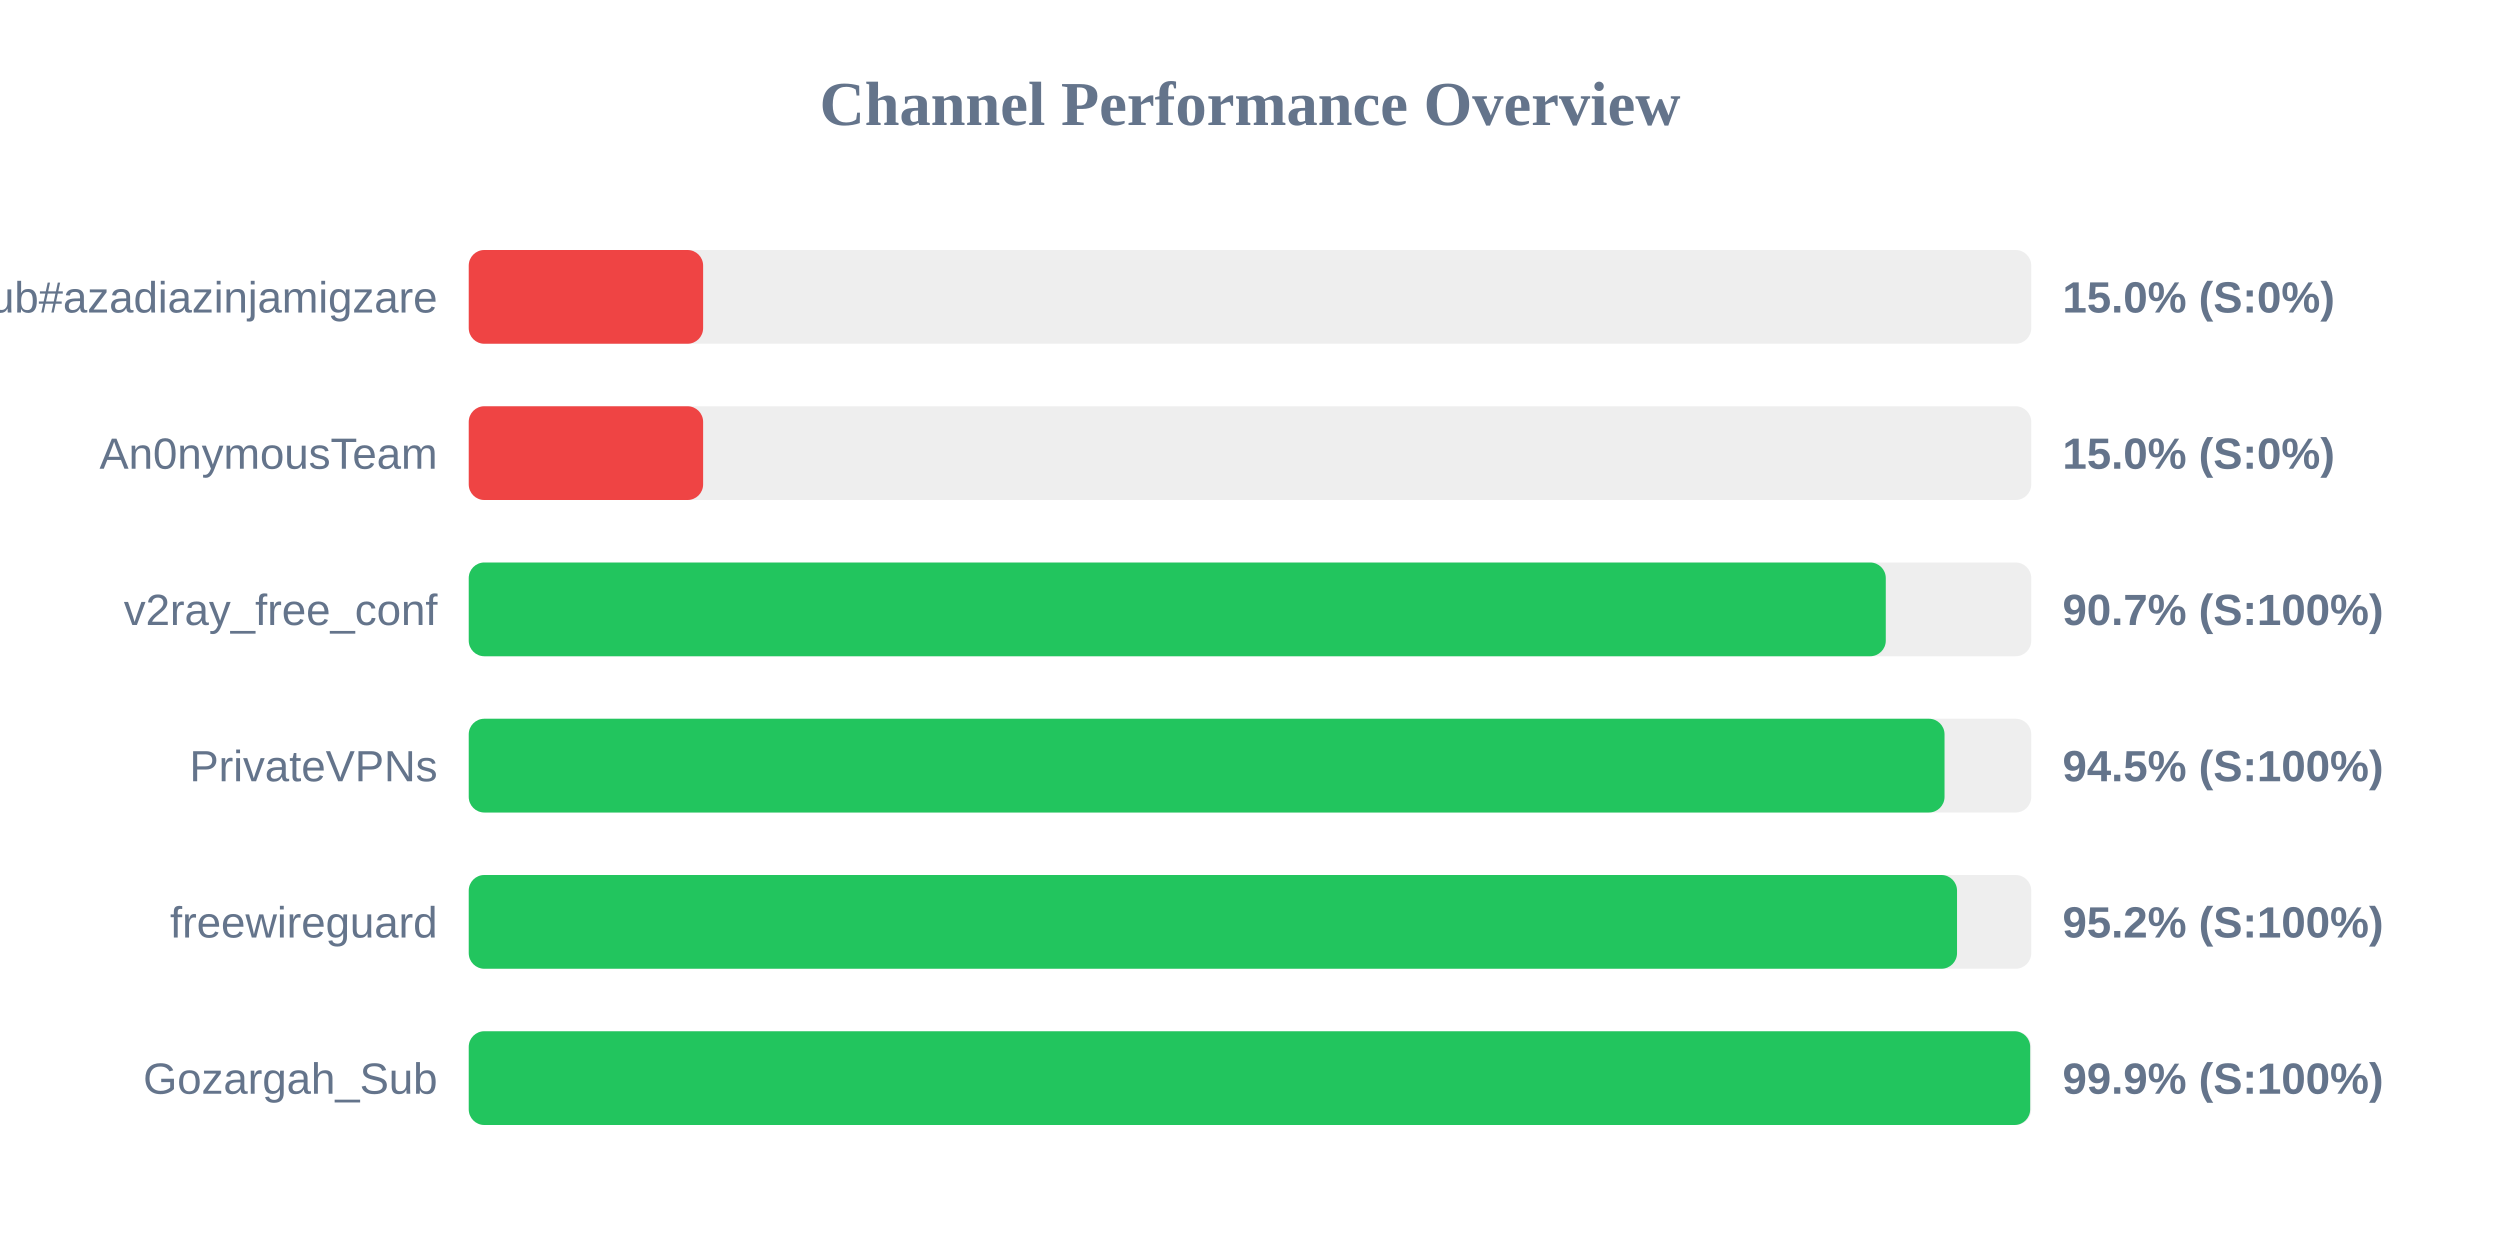
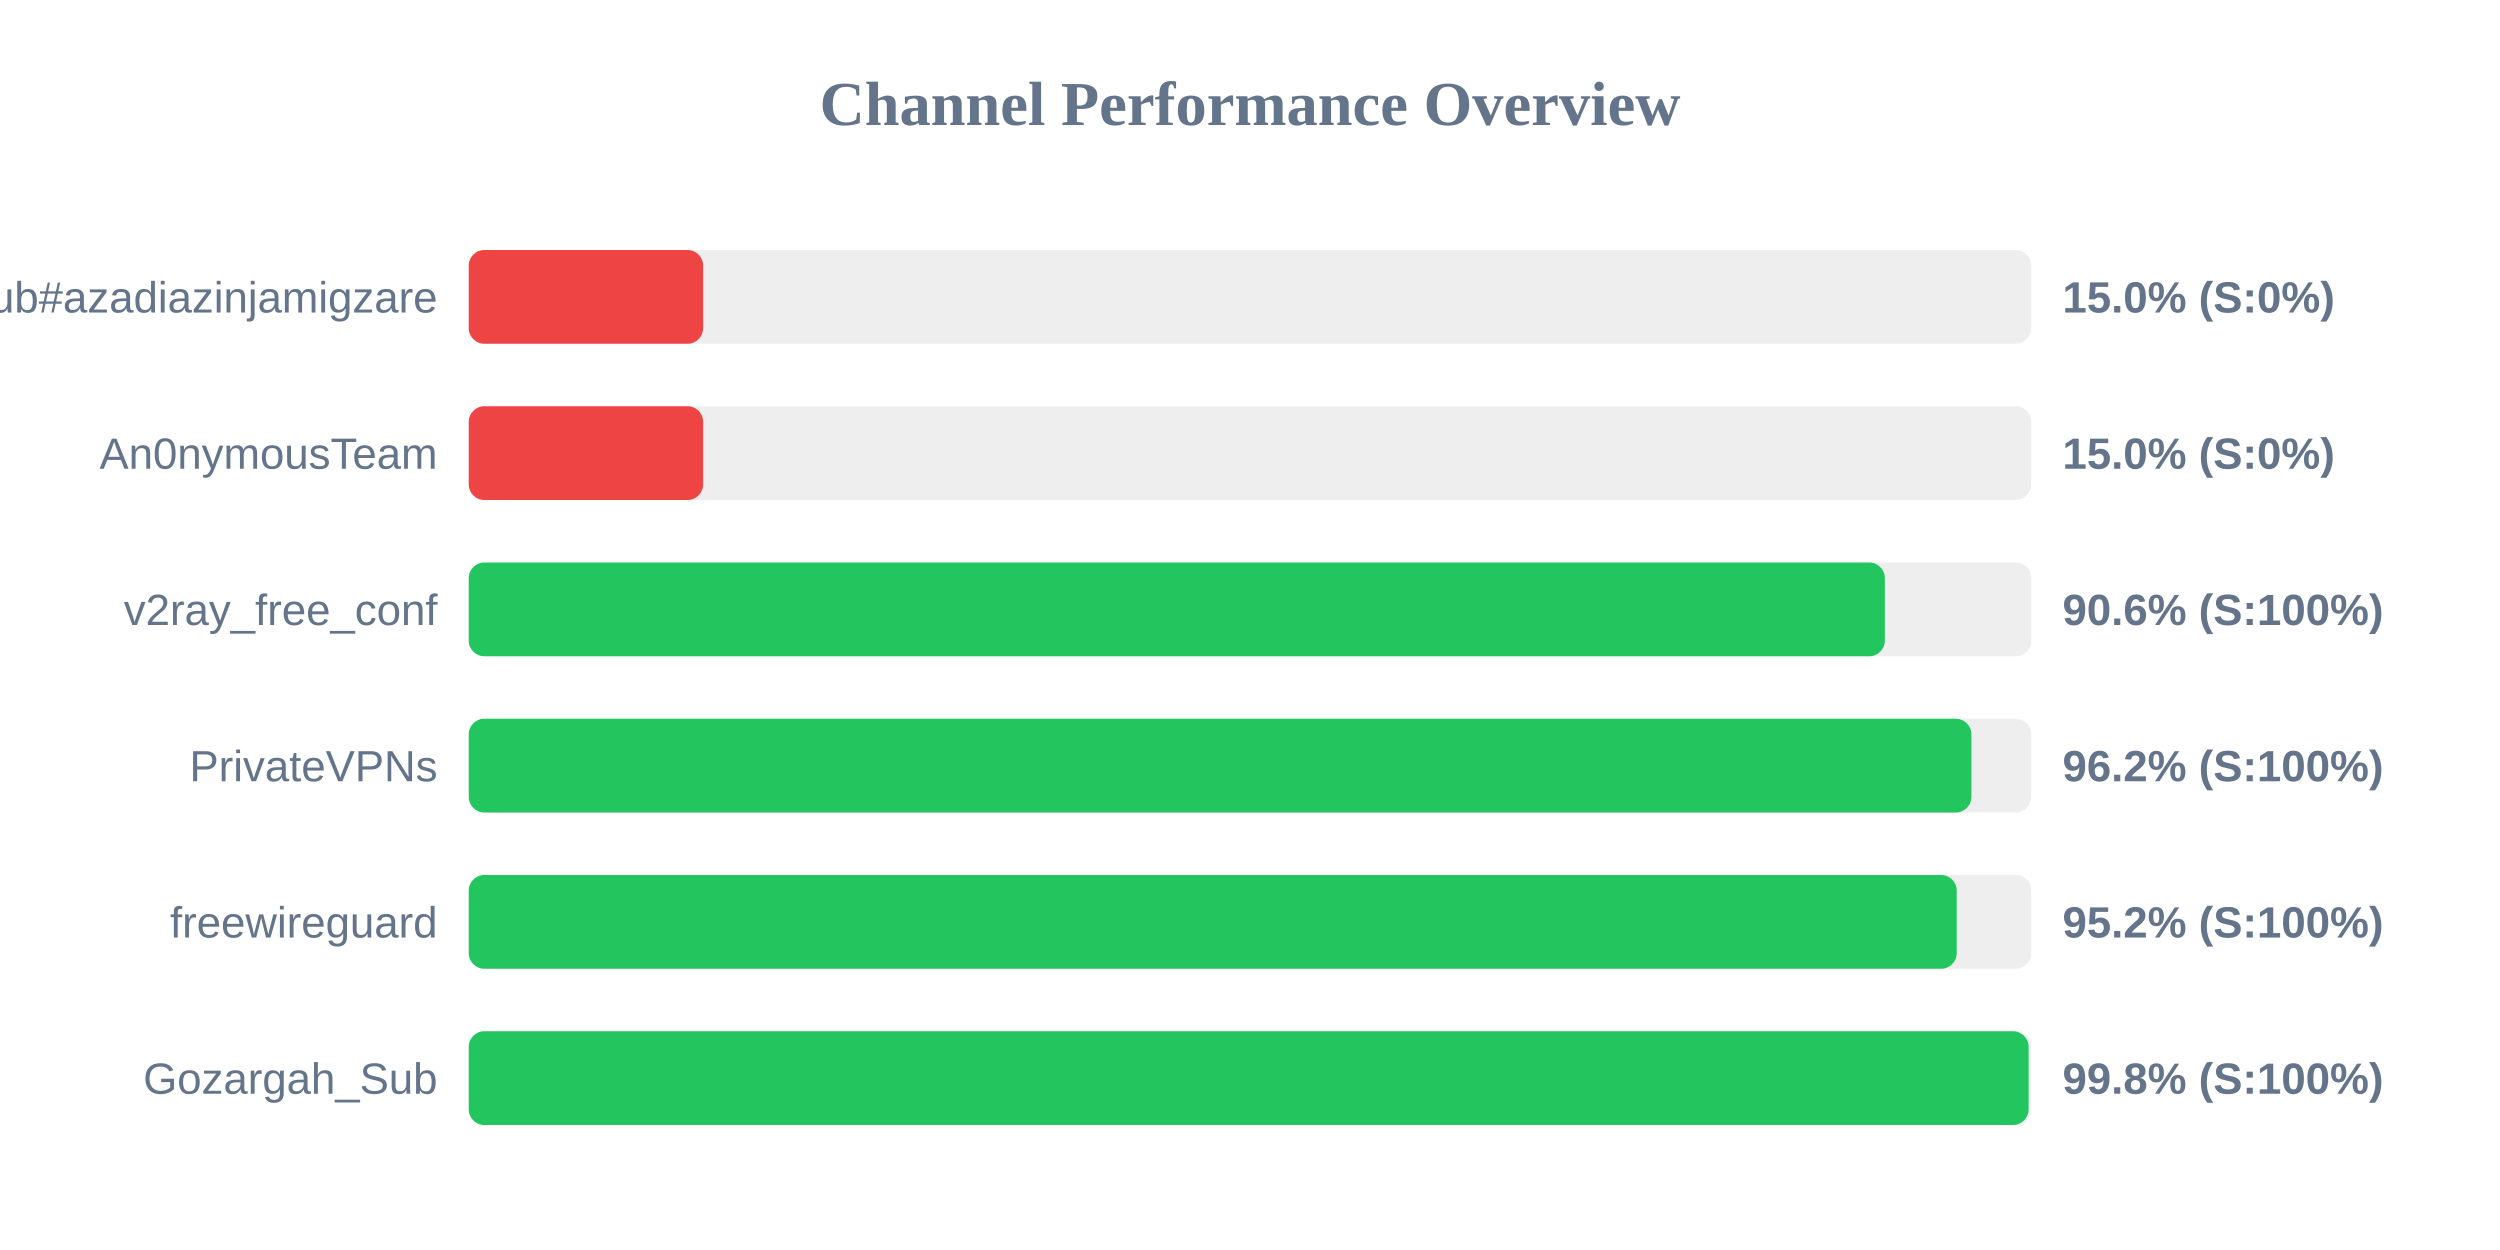
<svg xmlns="http://www.w3.org/2000/svg" width="800" height="400" version="1.1">
  <style>
        .row { font: 14px Arial; fill: #64748b; }
        .score { font: bold 14px Arial; fill: #64748b; }
    </style>
  <text x="400" y="40" text-anchor="middle" font-size="20px" font-weight="bold" fill="#64748b">Channel Performance Overview</text>
  <rect x="150" y="80" width="500" height="30" fill="#eee" rx="5" />
  <rect x="150" y="80" width="75.0" height="30" fill="#ef4444" rx="5" />
  <text x="140" y="100" text-anchor="end" class="row">Sub#azadiazinjamigzare</text>
  <text x="660" y="100" text-anchor="start" class="score">15.0% (S:0%)</text>
  <rect x="150" y="130" width="500" height="30" fill="#eee" rx="5" />
  <rect x="150" y="130" width="75.0" height="30" fill="#ef4444" rx="5" />
  <text x="140" y="150" text-anchor="end" class="row">An0nymousTeam</text>
  <text x="660" y="150" text-anchor="start" class="score">15.0% (S:0%)</text>
  <rect x="150" y="180" width="500" height="30" fill="#eee" rx="5" />
-   <rect x="150" y="180" width="453.45" height="30" fill="#22c55e" rx="5" />
+   <rect x="150" y="180" width="453.15" height="30" fill="#22c55e" rx="5" />
  <text x="140" y="200" text-anchor="end" class="row">v2ray_free_conf</text>
-   <text x="660" y="200" text-anchor="start" class="score">90.7% (S:100%)</text>
+   <text x="660" y="200" text-anchor="start" class="score">90.6% (S:100%)</text>
  <rect x="150" y="230" width="500" height="30" fill="#eee" rx="5" />
-   <rect x="150" y="230" width="472.25" height="30" fill="#22c55e" rx="5" />
+   <rect x="150" y="230" width="480.85" height="30" fill="#22c55e" rx="5" />
  <text x="140" y="250" text-anchor="end" class="row">PrivateVPNs</text>
-   <text x="660" y="250" text-anchor="start" class="score">94.5% (S:100%)</text>
+   <text x="660" y="250" text-anchor="start" class="score">96.2% (S:100%)</text>
  <rect x="150" y="280" width="500" height="30" fill="#eee" rx="5" />
-   <rect x="150" y="280" width="476.25" height="30" fill="#22c55e" rx="5" />
+   <rect x="150" y="280" width="476.15" height="30" fill="#22c55e" rx="5" />
  <text x="140" y="300" text-anchor="end" class="row">freewireguard</text>
  <text x="660" y="300" text-anchor="start" class="score">95.2% (S:100%)</text>
  <rect x="150" y="330" width="500" height="30" fill="#eee" rx="5" />
-   <rect x="150" y="330" width="499.65" height="30" fill="#22c55e" rx="5" />
+   <rect x="150" y="330" width="499.15" height="30" fill="#22c55e" rx="5" />
  <text x="140" y="350" text-anchor="end" class="row">Gozargah_Sub</text>
-   <text x="660" y="350" text-anchor="start" class="score">99.9% (S:100%)</text>
+   <text x="660" y="350" text-anchor="start" class="score">99.8% (S:100%)</text>
</svg>
